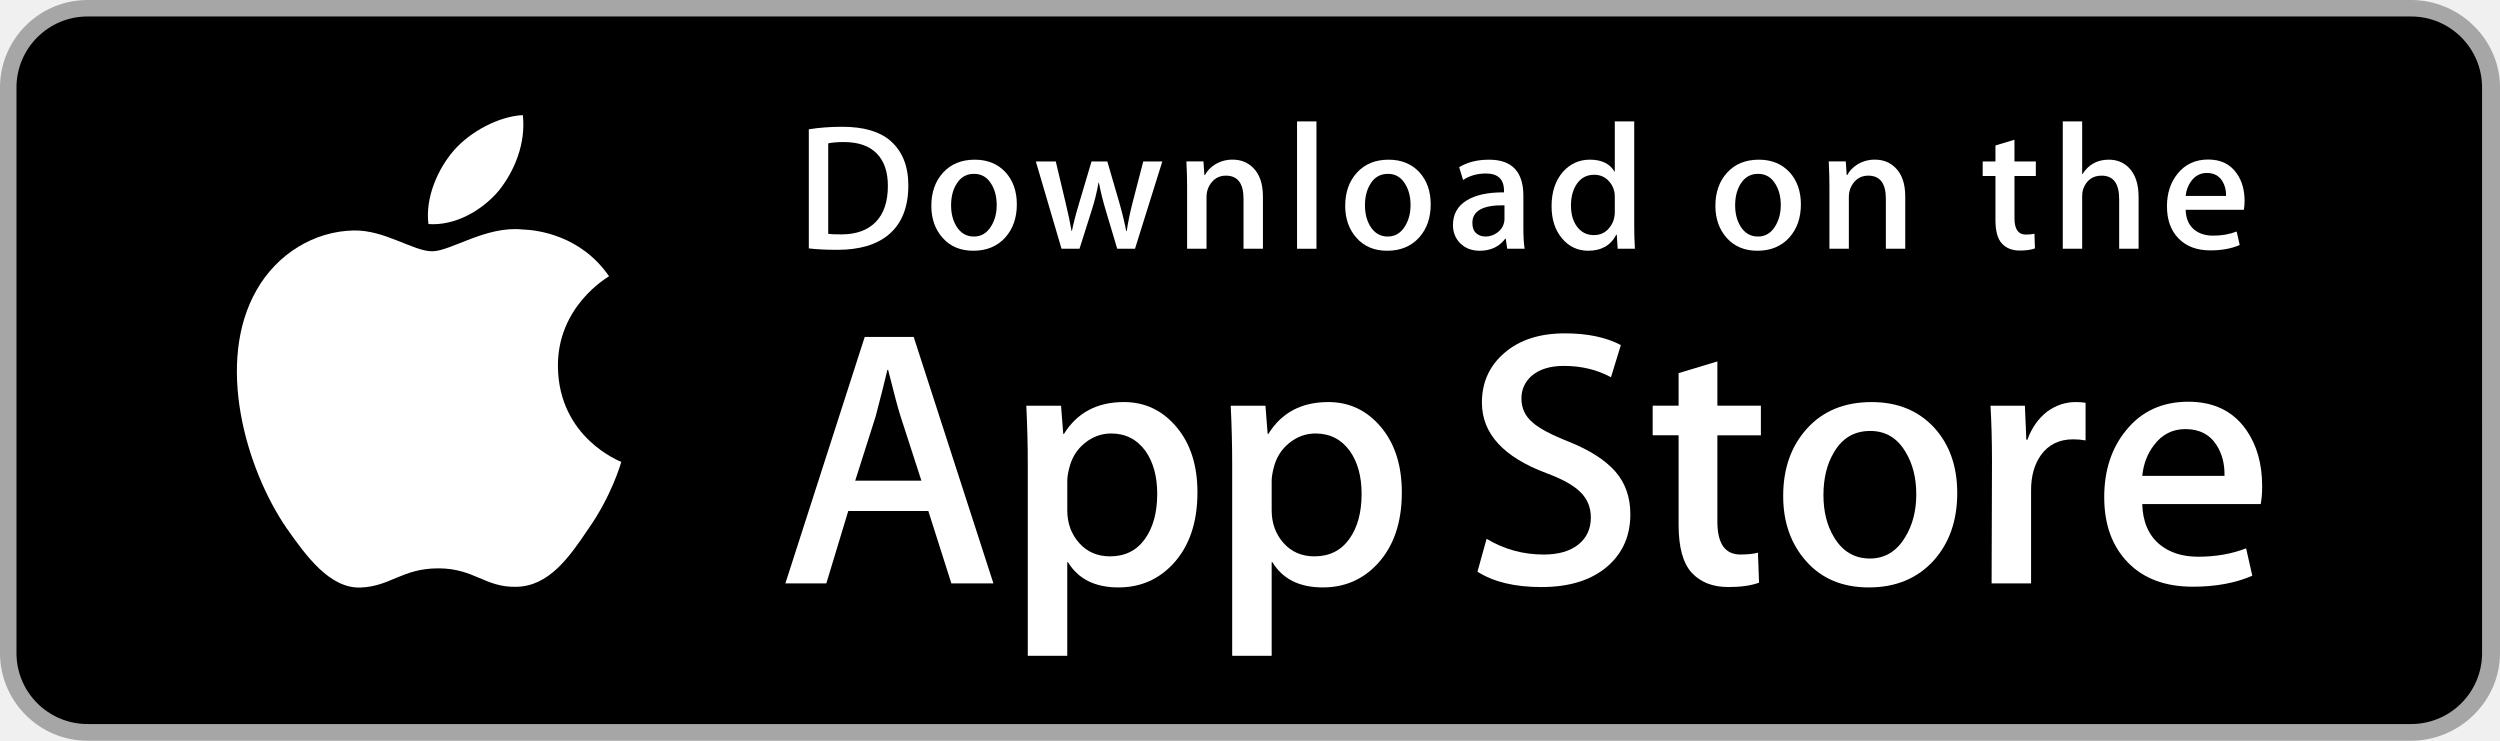
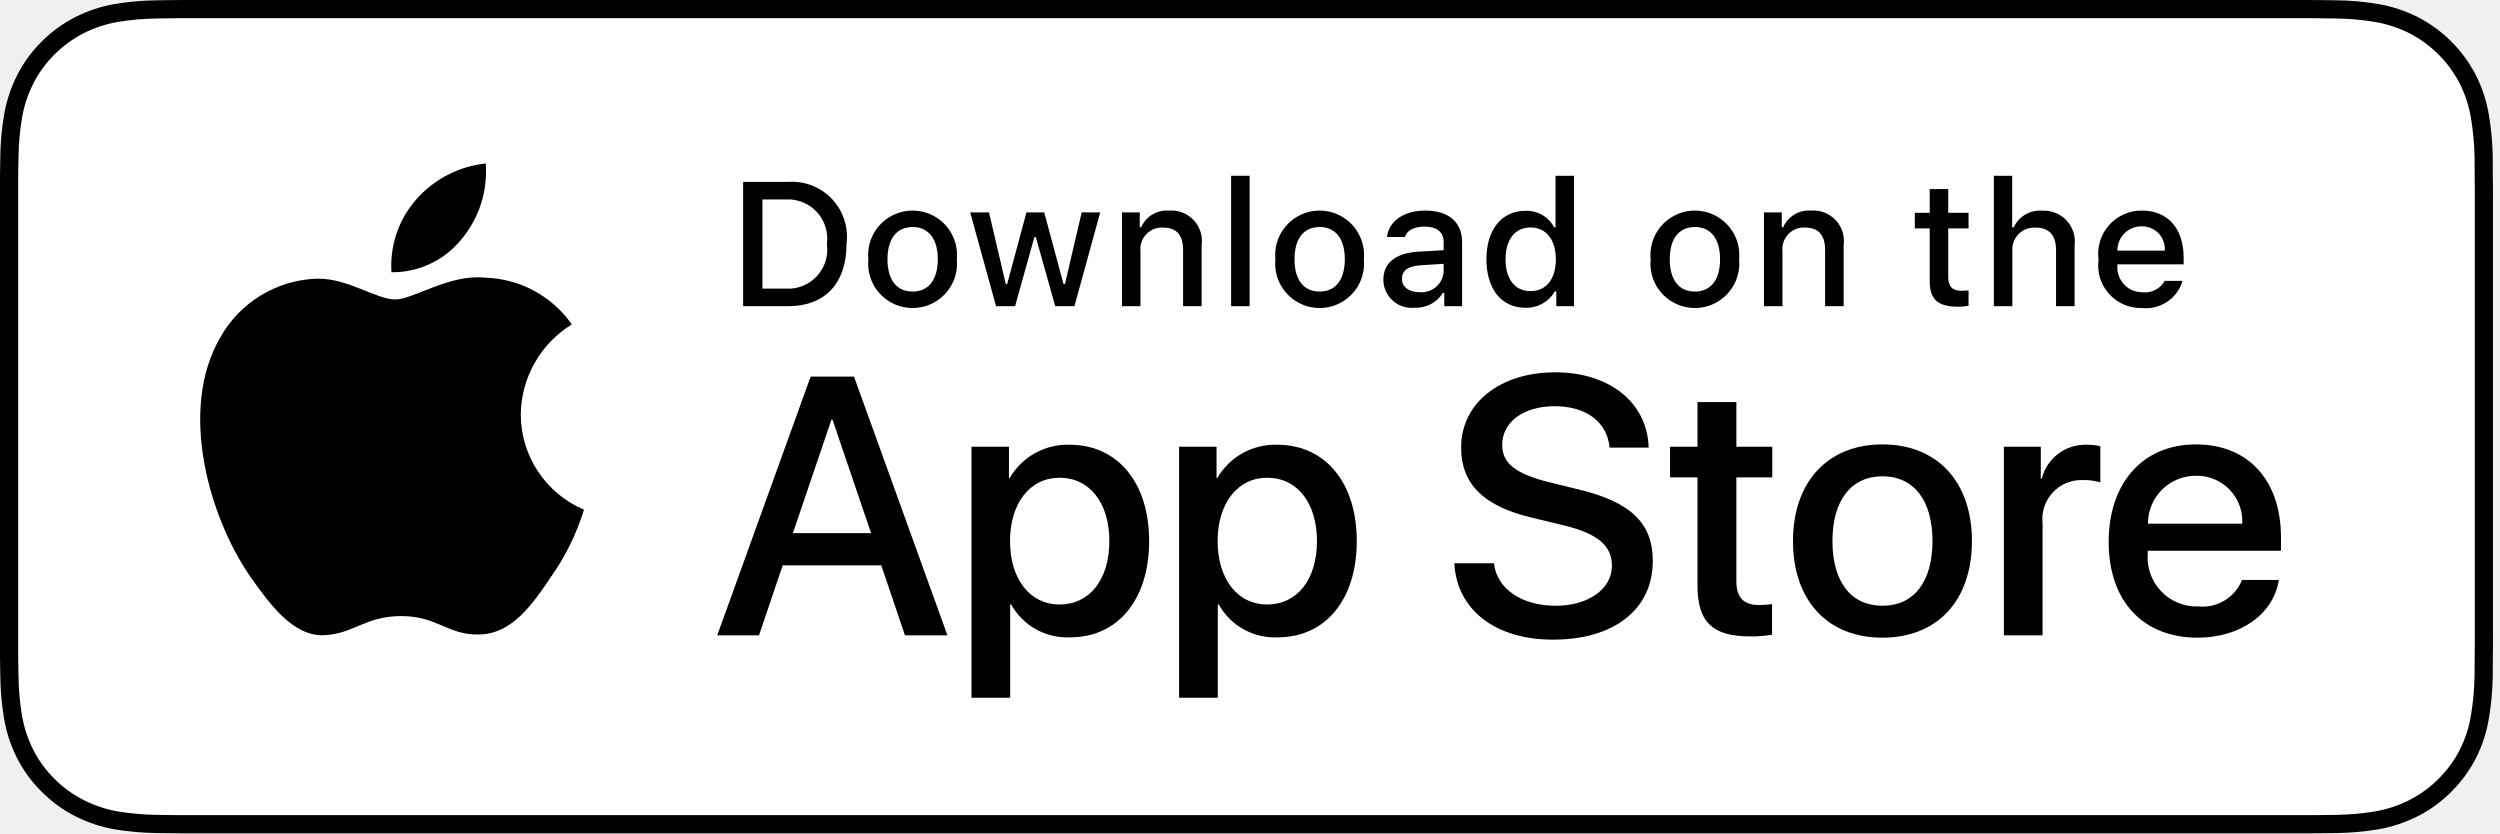
- <svg xmlns="http://www.w3.org/2000/svg" version="1.1" id="US_UK_Download_on_the" x="0px" y="0px" width="135px" height="40px" viewBox="0 0 135 40" enable-background="new 0 0 135 40" xml:space="preserve">
-   <g>
-     <path fill="#A6A6A6" d="M130.197,40H4.729C2.122,40,0,37.872,0,35.267V4.726C0,2.12,2.122,0,4.729,0h125.468   C132.803,0,135,2.12,135,4.726v30.541C135,37.872,132.803,40,130.197,40L130.197,40z" />
-     <path d="M134.032,35.268c0,2.116-1.714,3.83-3.834,3.83H4.729c-2.119,0-3.839-1.714-3.839-3.83V4.725   c0-2.115,1.72-3.835,3.839-3.835h125.468c2.121,0,3.834,1.72,3.834,3.835L134.032,35.268L134.032,35.268z" />
-     <g>
-       <g>
-         <path fill="#FFFFFF" d="M30.128,19.784c-0.029-3.223,2.639-4.791,2.761-4.864c-1.511-2.203-3.853-2.504-4.676-2.528     c-1.967-0.207-3.875,1.177-4.877,1.177c-1.022,0-2.565-1.157-4.228-1.123c-2.14,0.033-4.142,1.272-5.24,3.196     c-2.266,3.923-0.576,9.688,1.595,12.859c1.086,1.553,2.355,3.287,4.016,3.226c1.625-0.067,2.232-1.036,4.193-1.036     c1.943,0,2.513,1.036,4.207,0.997c1.744-0.028,2.842-1.56,3.89-3.127c1.255-1.78,1.759-3.533,1.779-3.623     C33.507,24.924,30.161,23.647,30.128,19.784z" />
-         <path fill="#FFFFFF" d="M26.928,10.306c0.874-1.093,1.472-2.58,1.306-4.089c-1.265,0.056-2.847,0.875-3.758,1.944     c-0.806,0.942-1.526,2.486-1.34,3.938C24.557,12.205,26.016,11.382,26.928,10.306z" />
+ <svg xmlns="http://www.w3.org/2000/svg" width="120" height="40" viewBox="0 0 120 40">
+   <g fill="none">
+     <path fill="#000000" d="M110.135,0 L9.535,0 C9.168,0 8.806,0 8.44,0.002 C8.134,0.004 7.83,0.01 7.521,0.015 C6.85,0.023 6.18,0.082 5.517,0.191 C4.856,0.304 4.215,0.515 3.616,0.818 C3.018,1.124 2.472,1.522 1.998,1.997 C1.52,2.471 1.122,3.018 0.819,3.618 C0.515,4.217 0.305,4.859 0.194,5.521 C0.083,6.183 0.023,6.853 0.015,7.523 C0.006,7.83 0.005,8.138 0,8.444 L0,31.559 C0.005,31.869 0.006,32.17 0.015,32.48 C0.023,33.151 0.083,33.821 0.194,34.482 C0.304,35.145 0.515,35.788 0.819,36.387 C1.122,36.985 1.52,37.53 1.998,38.001 C2.471,38.478 3.017,38.876 3.616,39.18 C4.215,39.484 4.855,39.697 5.517,39.81 C6.18,39.919 6.85,39.978 7.521,39.987 C7.83,39.994 8.134,39.998 8.44,39.998 C8.806,40 9.168,40 9.535,40 L110.135,40 C110.494,40 110.859,40 111.219,39.998 C111.523,39.998 111.836,39.994 112.141,39.987 C112.811,39.979 113.479,39.92 114.141,39.81 C114.804,39.696 115.448,39.483 116.049,39.18 C116.647,38.876 117.194,38.478 117.666,38.001 C118.142,37.528 118.541,36.983 118.848,36.387 C119.15,35.787 119.358,35.145 119.467,34.482 C119.578,33.821 119.64,33.151 119.652,32.48 C119.656,32.17 119.656,31.869 119.656,31.559 C119.664,31.195 119.664,30.834 119.664,30.465 L119.664,9.536 C119.664,9.17 119.664,8.807 119.656,8.444 C119.656,8.138 119.656,7.83 119.652,7.523 C119.64,6.852 119.578,6.183 119.467,5.521 C119.358,4.859 119.149,4.218 118.848,3.618 C118.23,2.415 117.252,1.436 116.049,0.818 C115.448,0.516 114.804,0.304 114.141,0.191 C113.48,0.081 112.811,0.022 112.141,0.015 C111.836,0.01 111.523,0.004 111.219,0.002 C110.859,-0 110.494,-0 110.135,-0 L110.135,0 Z" />
+     <path fill="#FFFFFF" d="M8.445,39.125 C8.14,39.125 7.843,39.121 7.541,39.114 C6.914,39.106 6.29,39.052 5.671,38.951 C5.095,38.852 4.537,38.667 4.015,38.403 C3.498,38.142 3.026,37.798 2.618,37.387 C2.204,36.98 1.859,36.508 1.597,35.99 C1.333,35.469 1.149,34.91 1.054,34.333 C0.951,33.713 0.896,33.086 0.888,32.458 C0.881,32.247 0.873,31.545 0.873,31.545 L0.873,8.444 C0.873,8.444 0.882,7.753 0.888,7.55 C0.895,6.922 0.951,6.297 1.053,5.678 C1.149,5.099 1.332,4.539 1.597,4.016 C1.857,3.498 2.2,3.026 2.612,2.618 C3.023,2.206 3.496,1.861 4.014,1.595 C4.535,1.332 5.092,1.149 5.667,1.051 C6.288,0.95 6.915,0.895 7.543,0.887 L8.445,0.875 L111.214,0.875 L112.127,0.888 C112.75,0.895 113.371,0.949 113.985,1.05 C114.566,1.149 115.13,1.334 115.656,1.598 C116.694,2.133 117.539,2.979 118.071,4.018 C118.332,4.538 118.512,5.094 118.606,5.667 C118.71,6.291 118.768,6.922 118.78,7.554 C118.783,7.837 118.783,8.142 118.783,8.444 C118.791,8.819 118.791,9.176 118.791,9.536 L118.791,30.465 C118.791,30.828 118.791,31.183 118.783,31.54 C118.783,31.865 118.783,32.163 118.779,32.47 C118.768,33.091 118.71,33.71 118.608,34.323 C118.515,34.904 118.333,35.468 118.068,35.993 C117.805,36.506 117.462,36.973 117.053,37.379 C116.644,37.793 116.172,38.138 115.653,38.401 C115.128,38.667 114.566,38.853 113.985,38.951 C113.367,39.052 112.742,39.107 112.116,39.114 C111.823,39.121 111.517,39.125 111.219,39.125 L110.135,39.127 L8.445,39.125 Z" />
+     <g fill="#000000" transform="translate(9 7)">
+       <path d="M15.997 12.889C16.019 11.125 16.944 9.496 18.447 8.572 17.495 7.211 15.957 6.38 14.297 6.328 12.551 6.145 10.858 7.373 9.968 7.373 9.061 7.373 7.691 6.346 6.215 6.376 4.274 6.439 2.508 7.516 1.564 9.213-.447 12.695 1.053 17.813 2.98 20.627 3.943 22.005 5.07 23.545 6.544 23.49 7.986 23.43 8.525 22.571 10.266 22.571 11.991 22.571 12.496 23.49 14 23.456 15.548 23.43 16.523 22.071 17.453 20.68 18.146 19.698 18.679 18.613 19.032 17.464 17.194 16.687 15.999 14.885 15.997 12.889zM13.156 4.477C14 3.464 14.416 2.162 14.315.847 13.026.982 11.835 1.599 10.98 2.573 10.135 3.534 9.707 4.791 9.79 6.068 11.097 6.082 12.337 5.495 13.156 4.477z" />
+       <g transform="translate(25 10)">
+         <path d="M8.302 10.14L3.568 10.14 2.432 13.496.427 13.496 4.91 1.078 6.993 1.078 11.477 13.496 9.438 13.496 8.302 10.14zM4.059 8.591L7.811 8.591 5.961 3.144 5.909 3.144 4.059 8.591zM21.159 8.97C21.159 11.783 19.653 13.591 17.381 13.591 16.206 13.652 15.1 13.037 14.532 12.007L14.489 12.007 14.489 16.491 12.631 16.491 12.631 4.442 14.43 4.442 14.43 5.948 14.464 5.948C15.057 4.924 16.164 4.31 17.347 4.348 19.645 4.348 21.159 6.164 21.159 8.97zM19.249 8.97C19.249 7.137 18.302 5.932 16.856 5.932 15.437 5.932 14.481 7.162 14.481 8.97 14.481 10.794 15.437 12.016 16.856 12.016 18.302 12.016 19.249 10.819 19.249 8.97L19.249 8.97zM31.125 8.97C31.125 11.783 29.618 13.591 27.346 13.591 26.171 13.652 25.065 13.037 24.497 12.007L24.454 12.007 24.454 16.491 22.596 16.491 22.596 4.442 24.395 4.442 24.395 5.948 24.429 5.948C25.022 4.924 26.129 4.31 27.312 4.348 29.609 4.348 31.125 6.164 31.125 8.97zM29.214 8.97C29.214 7.137 28.267 5.932 26.821 5.932 25.401 5.932 24.446 7.162 24.446 8.97 24.446 10.794 25.401 12.016 26.821 12.016 28.267 12.016 29.214 10.819 29.214 8.97zM37.709 10.036C37.847 11.268 39.043 12.076 40.678 12.076 42.245 12.076 43.372 11.268 43.372 10.157 43.372 9.193 42.692 8.616 41.083 8.221L39.473 7.833C37.193 7.282 36.134 6.216 36.134 4.485 36.134 2.343 38.001.871 40.652.871 43.277.871 45.076 2.343 45.136 4.485L43.26 4.485C43.148 3.246 42.124 2.498 40.626 2.498 39.129 2.498 38.105 3.255 38.105 4.356 38.105 5.234 38.759 5.751 40.36 6.146L41.728 6.482C44.276 7.085 45.334 8.108 45.334 9.925 45.334 12.248 43.484 13.703 40.541 13.703 37.787 13.703 35.927 12.282 35.807 10.036L37.709 10.036zM49.346 2.3L49.346 4.442 51.068 4.442 51.068 5.914 49.346 5.914 49.346 10.905C49.346 11.681 49.691 12.042 50.448 12.042 50.652 12.038 50.856 12.024 51.059 11.999L51.059 13.462C50.719 13.525 50.373 13.554 50.027 13.548 48.194 13.548 47.479 12.859 47.479 11.103L47.479 5.914 46.163 5.914 46.163 4.442 47.479 4.442 47.479 2.3 49.346 2.3zM52.064 8.97C52.064 6.121 53.742 4.331 56.358 4.331 58.983 4.331 60.653 6.121 60.653 8.97 60.653 11.826 58.992 13.608 56.358 13.608 53.725 13.608 52.064 11.826 52.064 8.97zM58.759 8.97C58.759 7.016 57.864 5.862 56.358 5.862 54.852 5.862 53.957 7.024 53.957 8.97 53.957 10.932 54.852 12.076 56.358 12.076 57.864 12.076 58.759 10.932 58.759 8.97L58.759 8.97zM62.185 4.442L63.958 4.442 63.958 5.983 64.001 5.983C64.248 4.991 65.157 4.309 66.178 4.348 66.392 4.347 66.606 4.37 66.815 4.417L66.815 6.155C66.545 6.073 66.263 6.035 65.98 6.043 65.434 6.021 64.905 6.239 64.533 6.639 64.16 7.039 63.982 7.583 64.043 8.126L64.043 13.496 62.185 13.496 62.185 4.442zM75.383 10.837C75.133 12.48 73.533 13.608 71.485 13.608 68.851 13.608 67.216 11.844 67.216 9.013 67.216 6.173 68.86 4.331 71.407 4.331 73.912 4.331 75.487 6.052 75.487 8.797L75.487 9.434 69.092 9.434 69.092 9.546C69.033 10.22 69.265 10.887 69.731 11.378 70.197 11.868 70.852 12.135 71.528 12.11 72.43 12.195 73.28 11.677 73.619 10.837L75.383 10.837zM69.101 8.135L73.627 8.135C73.661 7.529 73.441 6.937 73.019 6.501 72.598 6.064 72.013 5.824 71.407 5.837 70.796 5.833 70.208 6.074 69.775 6.505 69.342 6.937 69.1 7.524 69.101 8.135z" />
      </g>
    </g>
-     <g>
-       <path fill="#FFFFFF" d="M53.645,31.504h-2.271l-1.244-3.909h-4.324l-1.185,3.909h-2.211l4.284-13.308h2.646L53.645,31.504z     M49.755,25.955L48.63,22.48c-0.119-0.355-0.342-1.191-0.671-2.507h-0.04c-0.131,0.566-0.342,1.402-0.632,2.507l-1.105,3.475    H49.755z" />
-       <path fill="#FFFFFF" d="M64.662,26.588c0,1.632-0.441,2.922-1.323,3.869c-0.79,0.843-1.771,1.264-2.942,1.264    c-1.264,0-2.172-0.454-2.725-1.362h-0.04v5.055h-2.132V25.067c0-1.026-0.027-2.079-0.079-3.159h1.875l0.119,1.521h0.04    c0.711-1.146,1.79-1.718,3.238-1.718c1.132,0,2.077,0.447,2.833,1.342C64.284,23.949,64.662,25.127,64.662,26.588z M62.49,26.666    c0-0.934-0.21-1.704-0.632-2.31c-0.461-0.632-1.08-0.948-1.856-0.948c-0.526,0-1.004,0.176-1.431,0.523    c-0.428,0.35-0.708,0.807-0.839,1.373c-0.066,0.264-0.099,0.48-0.099,0.65v1.6c0,0.698,0.214,1.287,0.642,1.768    s0.984,0.721,1.668,0.721c0.803,0,1.428-0.31,1.875-0.928C62.266,28.496,62.49,27.68,62.49,26.666z" />
-       <path fill="#FFFFFF" d="M75.699,26.588c0,1.632-0.441,2.922-1.324,3.869c-0.789,0.843-1.77,1.264-2.941,1.264    c-1.264,0-2.172-0.454-2.724-1.362H68.67v5.055h-2.132V25.067c0-1.026-0.027-2.079-0.079-3.159h1.875l0.119,1.521h0.04    c0.71-1.146,1.789-1.718,3.238-1.718c1.131,0,2.076,0.447,2.834,1.342C75.32,23.949,75.699,25.127,75.699,26.588z M73.527,26.666    c0-0.934-0.211-1.704-0.633-2.31c-0.461-0.632-1.078-0.948-1.855-0.948c-0.527,0-1.004,0.176-1.432,0.523    c-0.428,0.35-0.707,0.807-0.838,1.373c-0.065,0.264-0.099,0.48-0.099,0.65v1.6c0,0.698,0.214,1.287,0.64,1.768    c0.428,0.48,0.984,0.721,1.67,0.721c0.803,0,1.428-0.31,1.875-0.928C73.303,28.496,73.527,27.68,73.527,26.666z" />
-       <path fill="#FFFFFF" d="M88.039,27.772c0,1.132-0.393,2.053-1.182,2.764c-0.867,0.777-2.074,1.165-3.625,1.165    c-1.432,0-2.58-0.276-3.449-0.829l0.494-1.777c0.936,0.566,1.963,0.85,3.082,0.85c0.803,0,1.428-0.182,1.877-0.544    c0.447-0.362,0.67-0.848,0.67-1.454c0-0.54-0.184-0.995-0.553-1.364c-0.367-0.369-0.98-0.712-1.836-1.029    c-2.33-0.869-3.494-2.142-3.494-3.816c0-1.094,0.408-1.991,1.225-2.689c0.814-0.699,1.9-1.048,3.258-1.048    c1.211,0,2.217,0.211,3.02,0.632l-0.533,1.738c-0.75-0.408-1.598-0.612-2.547-0.612c-0.75,0-1.336,0.185-1.756,0.553    c-0.355,0.329-0.533,0.73-0.533,1.205c0,0.526,0.203,0.961,0.611,1.303c0.355,0.316,1,0.658,1.936,1.027    c1.145,0.461,1.986,1,2.527,1.618C87.77,26.081,88.039,26.852,88.039,27.772z" />
-       <path fill="#FFFFFF" d="M95.088,23.508h-2.35v4.659c0,1.185,0.414,1.777,1.244,1.777c0.381,0,0.697-0.033,0.947-0.099l0.059,1.619    c-0.42,0.157-0.973,0.236-1.658,0.236c-0.842,0-1.5-0.257-1.975-0.77c-0.473-0.514-0.711-1.376-0.711-2.587v-4.837h-1.4v-1.6h1.4    v-1.757l2.094-0.632v2.389h2.35V23.508z" />
-       <path fill="#FFFFFF" d="M105.691,26.627c0,1.475-0.422,2.686-1.264,3.633c-0.883,0.975-2.055,1.461-3.516,1.461    c-1.408,0-2.529-0.467-3.365-1.401s-1.254-2.113-1.254-3.534c0-1.487,0.43-2.705,1.293-3.652c0.861-0.948,2.023-1.422,3.484-1.422    c1.408,0,2.541,0.467,3.396,1.402C105.283,24.021,105.691,25.192,105.691,26.627z M103.479,26.696    c0-0.885-0.189-1.644-0.572-2.277c-0.447-0.766-1.086-1.148-1.914-1.148c-0.857,0-1.508,0.383-1.955,1.148    c-0.383,0.634-0.572,1.405-0.572,2.317c0,0.885,0.189,1.644,0.572,2.276c0.461,0.766,1.105,1.148,1.936,1.148    c0.814,0,1.453-0.39,1.914-1.168C103.281,28.347,103.479,27.58,103.479,26.696z" />
-       <path fill="#FFFFFF" d="M112.621,23.783c-0.211-0.039-0.436-0.059-0.672-0.059c-0.75,0-1.33,0.283-1.738,0.85    c-0.355,0.5-0.533,1.132-0.533,1.895v5.035h-2.131l0.02-6.574c0-1.106-0.027-2.113-0.08-3.021h1.857l0.078,1.836h0.059    c0.225-0.631,0.58-1.139,1.066-1.52c0.475-0.343,0.988-0.514,1.541-0.514c0.197,0,0.375,0.014,0.533,0.039V23.783z" />
-       <path fill="#FFFFFF" d="M122.156,26.252c0,0.382-0.025,0.704-0.078,0.967h-6.396c0.025,0.948,0.334,1.673,0.928,2.173    c0.539,0.447,1.236,0.671,2.092,0.671c0.947,0,1.811-0.151,2.588-0.454l0.334,1.48c-0.908,0.396-1.98,0.593-3.217,0.593    c-1.488,0-2.656-0.438-3.506-1.313c-0.848-0.875-1.273-2.05-1.273-3.524c0-1.447,0.395-2.652,1.186-3.613    c0.828-1.026,1.947-1.539,3.355-1.539c1.383,0,2.43,0.513,3.141,1.539C121.873,24.047,122.156,25.055,122.156,26.252z     M120.123,25.699c0.014-0.632-0.125-1.178-0.414-1.639c-0.369-0.593-0.936-0.889-1.699-0.889c-0.697,0-1.264,0.289-1.697,0.869    c-0.355,0.461-0.566,1.014-0.631,1.658H120.123z" />
-     </g>
-     <g>
-       <g>
-         <path fill="#FFFFFF" d="M49.05,10.009c0,1.177-0.353,2.063-1.058,2.658c-0.653,0.549-1.581,0.824-2.783,0.824     c-0.596,0-1.106-0.026-1.533-0.078V6.982c0.557-0.09,1.157-0.136,1.805-0.136c1.145,0,2.008,0.249,2.59,0.747     C48.723,8.156,49.05,8.961,49.05,10.009z M47.945,10.038c0-0.763-0.202-1.348-0.606-1.756c-0.404-0.407-0.994-0.611-1.771-0.611     c-0.33,0-0.611,0.022-0.844,0.068v4.889c0.129,0.02,0.365,0.029,0.708,0.029c0.802,0,1.421-0.223,1.857-0.669     S47.945,10.892,47.945,10.038z" />
-         <path fill="#FFFFFF" d="M54.909,11.037c0,0.725-0.207,1.319-0.621,1.785c-0.434,0.479-1.009,0.718-1.727,0.718     c-0.692,0-1.243-0.229-1.654-0.689c-0.41-0.459-0.615-1.038-0.615-1.736c0-0.73,0.211-1.329,0.635-1.794s0.994-0.698,1.712-0.698     c0.692,0,1.248,0.229,1.669,0.688C54.708,9.757,54.909,10.333,54.909,11.037z M53.822,11.071c0-0.435-0.094-0.808-0.281-1.119     c-0.22-0.376-0.533-0.564-0.94-0.564c-0.421,0-0.741,0.188-0.961,0.564c-0.188,0.311-0.281,0.69-0.281,1.138     c0,0.435,0.094,0.808,0.281,1.119c0.227,0.376,0.543,0.564,0.951,0.564c0.4,0,0.714-0.191,0.94-0.574     C53.725,11.882,53.822,11.506,53.822,11.071z" />
-         <path fill="#FFFFFF" d="M62.765,8.719l-1.475,4.714h-0.96l-0.611-2.047c-0.155-0.511-0.281-1.019-0.379-1.523h-0.019     c-0.091,0.518-0.217,1.025-0.379,1.523l-0.649,2.047h-0.971l-1.387-4.714h1.077l0.533,2.241c0.129,0.53,0.235,1.035,0.32,1.513     h0.019c0.078-0.394,0.207-0.896,0.389-1.503l0.669-2.25h0.854l0.641,2.202c0.155,0.537,0.281,1.054,0.378,1.552h0.029     c0.071-0.485,0.178-1.002,0.32-1.552l0.572-2.202H62.765z" />
-         <path fill="#FFFFFF" d="M68.198,13.433H67.15v-2.7c0-0.832-0.316-1.248-0.95-1.248c-0.311,0-0.562,0.114-0.757,0.343     c-0.193,0.229-0.291,0.499-0.291,0.808v2.796h-1.048v-3.366c0-0.414-0.013-0.863-0.038-1.349h0.921l0.049,0.737h0.029     c0.122-0.229,0.304-0.418,0.543-0.569c0.284-0.176,0.602-0.265,0.95-0.265c0.44,0,0.806,0.142,1.097,0.427     c0.362,0.349,0.543,0.87,0.543,1.562V13.433z" />
-         <path fill="#FFFFFF" d="M71.088,13.433h-1.047V6.556h1.047V13.433z" />
-         <path fill="#FFFFFF" d="M77.258,11.037c0,0.725-0.207,1.319-0.621,1.785c-0.434,0.479-1.01,0.718-1.727,0.718     c-0.693,0-1.244-0.229-1.654-0.689c-0.41-0.459-0.615-1.038-0.615-1.736c0-0.73,0.211-1.329,0.635-1.794s0.994-0.698,1.711-0.698     c0.693,0,1.248,0.229,1.67,0.688C77.057,9.757,77.258,10.333,77.258,11.037z M76.17,11.071c0-0.435-0.094-0.808-0.281-1.119     c-0.219-0.376-0.533-0.564-0.939-0.564c-0.422,0-0.742,0.188-0.961,0.564c-0.188,0.311-0.281,0.69-0.281,1.138     c0,0.435,0.094,0.808,0.281,1.119c0.227,0.376,0.543,0.564,0.951,0.564c0.4,0,0.713-0.191,0.939-0.574     C76.074,11.882,76.17,11.506,76.17,11.071z" />
-         <path fill="#FFFFFF" d="M82.33,13.433h-0.941l-0.078-0.543h-0.029c-0.322,0.433-0.781,0.65-1.377,0.65     c-0.445,0-0.805-0.143-1.076-0.427c-0.246-0.258-0.369-0.579-0.369-0.96c0-0.576,0.24-1.015,0.723-1.319     c0.482-0.304,1.16-0.453,2.033-0.446V10.3c0-0.621-0.326-0.931-0.979-0.931c-0.465,0-0.875,0.117-1.229,0.349l-0.213-0.688     c0.438-0.271,0.979-0.407,1.617-0.407c1.232,0,1.85,0.65,1.85,1.95v1.736C82.262,12.78,82.285,13.155,82.33,13.433z      M81.242,11.813v-0.727c-1.156-0.02-1.734,0.297-1.734,0.95c0,0.246,0.066,0.43,0.201,0.553c0.135,0.123,0.307,0.184,0.512,0.184     c0.23,0,0.445-0.073,0.641-0.218c0.197-0.146,0.318-0.331,0.363-0.558C81.236,11.946,81.242,11.884,81.242,11.813z" />
-         <path fill="#FFFFFF" d="M88.285,13.433h-0.93l-0.049-0.757h-0.029c-0.297,0.576-0.803,0.864-1.514,0.864     c-0.568,0-1.041-0.223-1.416-0.669s-0.562-1.025-0.562-1.736c0-0.763,0.203-1.381,0.611-1.853c0.395-0.44,0.879-0.66,1.455-0.66     c0.633,0,1.076,0.213,1.328,0.64h0.02V6.556h1.049v5.607C88.248,12.622,88.26,13.045,88.285,13.433z M87.199,11.445v-0.786     c0-0.136-0.01-0.246-0.029-0.33c-0.059-0.252-0.186-0.464-0.379-0.635c-0.195-0.171-0.43-0.257-0.701-0.257     c-0.391,0-0.697,0.155-0.922,0.466c-0.223,0.311-0.336,0.708-0.336,1.193c0,0.466,0.107,0.844,0.322,1.135     c0.227,0.31,0.533,0.465,0.916,0.465c0.344,0,0.619-0.129,0.828-0.388C87.1,12.069,87.199,11.781,87.199,11.445z" />
-         <path fill="#FFFFFF" d="M97.248,11.037c0,0.725-0.207,1.319-0.621,1.785c-0.434,0.479-1.008,0.718-1.727,0.718     c-0.691,0-1.242-0.229-1.654-0.689c-0.41-0.459-0.615-1.038-0.615-1.736c0-0.73,0.211-1.329,0.635-1.794s0.994-0.698,1.713-0.698     c0.691,0,1.248,0.229,1.668,0.688C97.047,9.757,97.248,10.333,97.248,11.037z M96.162,11.071c0-0.435-0.094-0.808-0.281-1.119     c-0.221-0.376-0.533-0.564-0.941-0.564c-0.42,0-0.74,0.188-0.961,0.564c-0.188,0.311-0.281,0.69-0.281,1.138     c0,0.435,0.094,0.808,0.281,1.119c0.227,0.376,0.543,0.564,0.951,0.564c0.4,0,0.715-0.191,0.941-0.574     C96.064,11.882,96.162,11.506,96.162,11.071z" />
-         <path fill="#FFFFFF" d="M102.883,13.433h-1.047v-2.7c0-0.832-0.316-1.248-0.951-1.248c-0.311,0-0.562,0.114-0.756,0.343     s-0.291,0.499-0.291,0.808v2.796h-1.049v-3.366c0-0.414-0.012-0.863-0.037-1.349h0.92l0.049,0.737h0.029     c0.123-0.229,0.305-0.418,0.543-0.569c0.285-0.176,0.602-0.265,0.951-0.265c0.439,0,0.805,0.142,1.096,0.427     c0.363,0.349,0.543,0.87,0.543,1.562V13.433z" />
-         <path fill="#FFFFFF" d="M109.936,9.504h-1.154v2.29c0,0.582,0.205,0.873,0.611,0.873c0.188,0,0.344-0.016,0.467-0.049     l0.027,0.795c-0.207,0.078-0.479,0.117-0.814,0.117c-0.414,0-0.736-0.126-0.969-0.378c-0.234-0.252-0.35-0.676-0.35-1.271V9.504     h-0.689V8.719h0.689V7.855l1.027-0.31v1.173h1.154V9.504z" />
-         <path fill="#FFFFFF" d="M115.484,13.433h-1.049v-2.68c0-0.845-0.316-1.268-0.949-1.268c-0.486,0-0.818,0.245-1,0.735     c-0.031,0.103-0.049,0.229-0.049,0.377v2.835h-1.047V6.556h1.047v2.841h0.02c0.33-0.517,0.803-0.775,1.416-0.775     c0.434,0,0.793,0.142,1.078,0.427c0.355,0.355,0.533,0.883,0.533,1.581V13.433z" />
-         <path fill="#FFFFFF" d="M121.207,10.853c0,0.188-0.014,0.346-0.039,0.475h-3.143c0.014,0.466,0.164,0.821,0.455,1.067     c0.266,0.22,0.609,0.33,1.029,0.33c0.465,0,0.889-0.074,1.271-0.223l0.164,0.728c-0.447,0.194-0.973,0.291-1.582,0.291     c-0.73,0-1.305-0.215-1.721-0.645c-0.418-0.43-0.625-1.007-0.625-1.731c0-0.711,0.193-1.303,0.582-1.775     c0.406-0.504,0.955-0.756,1.648-0.756c0.678,0,1.193,0.252,1.541,0.756C121.068,9.77,121.207,10.265,121.207,10.853z      M120.207,10.582c0.008-0.311-0.061-0.579-0.203-0.805c-0.182-0.291-0.459-0.437-0.834-0.437c-0.342,0-0.621,0.142-0.834,0.427     c-0.174,0.227-0.277,0.498-0.311,0.815H120.207z" />
-       </g>
+     <g fill="#000000" transform="translate(35 8)">
+       <path d="M2.826.731C3.615.674 4.388.975 4.932 1.549 5.476 2.123 5.733 2.911 5.634 3.696 5.634 5.602 4.604 6.698 2.826 6.698L.671 6.698.671.731 2.826.731zM1.598 5.854L2.723 5.854C3.286 5.888 3.835 5.666 4.217 5.249 4.599 4.833 4.773 4.267 4.69 3.708 4.767 3.152 4.59 2.59 4.21 2.177 3.829 1.764 3.283 1.543 2.723 1.574L1.598 1.574 1.598 5.854zM6.681 4.444C6.603 3.637 6.99 2.856 7.679 2.429 8.368 2.001 9.24 2.001 9.929 2.429 10.618 2.856 11.005 3.637 10.928 4.444 11.006 5.252 10.62 6.035 9.93 6.463 9.241 6.892 8.368 6.892 7.678 6.463 6.989 6.035 6.602 5.252 6.681 4.444zM10.014 4.444C10.014 3.468 9.575 2.897 8.806 2.897 8.033 2.897 7.599 3.468 7.599 4.444 7.599 5.428 8.033 5.995 8.806 5.995 9.575 5.995 10.014 5.424 10.014 4.444L10.014 4.444z" />
+       <polygon points="16.573 6.698 15.651 6.698 14.721 3.381 14.65 3.381 13.724 6.698 12.811 6.698 11.569 2.195 12.471 2.195 13.277 5.631 13.344 5.631 14.27 2.195 15.122 2.195 16.048 5.631 16.118 5.631 16.921 2.195 17.81 2.195" />
+       <path d="M18.854,2.195 L19.709,2.195 L19.709,2.91 L19.775,2.91 C20.006,2.383 20.546,2.061 21.119,2.108 C21.563,2.075 21.998,2.245 22.301,2.571 C22.604,2.896 22.743,3.342 22.678,3.783 L22.678,6.698 L21.789,6.698 L21.789,4.006 C21.789,3.282 21.475,2.922 20.817,2.922 C20.516,2.908 20.224,3.026 20.018,3.246 C19.811,3.465 19.71,3.764 19.742,4.063 L19.742,6.698 L18.854,6.698 L18.854,2.195 Z" />
+       <polygon points="24.094 .437 24.982 .437 24.982 6.698 24.094 6.698" />
+       <path d="M26.218 4.444C26.141 3.637 26.528 2.856 27.217 2.429 27.906 2.001 28.777 2.001 29.466 2.429 30.155 2.856 30.543 3.637 30.465 4.444 30.544 5.252 30.157 6.035 29.468 6.463 28.778 6.892 27.905 6.892 27.216 6.463 26.526 6.035 26.139 5.252 26.218 4.444zM29.551 4.444C29.551 3.468 29.112 2.897 28.343 2.897 27.57 2.897 27.136 3.468 27.136 4.444 27.136 5.428 27.57 5.995 28.343 5.995 29.112 5.995 29.551 5.424 29.551 4.444L29.551 4.444zM31.401 5.424C31.401 4.614 32.004 4.146 33.076 4.08L34.295 4.01 34.295 3.621C34.295 3.146 33.981 2.877 33.374 2.877 32.877 2.877 32.534 3.059 32.435 3.377L31.575 3.377C31.666 2.604 32.393 2.108 33.415 2.108 34.543 2.108 35.18 2.67 35.18 3.621L35.18 6.698 34.325 6.698 34.325 6.065 34.254 6.065C33.964 6.527 33.447 6.797 32.902 6.772 32.52 6.812 32.138 6.688 31.852 6.431 31.566 6.174 31.402 5.809 31.401 5.424zM34.295 5.04L34.295 4.663 33.196 4.733C32.576 4.775 32.294 4.986 32.294 5.383 32.294 5.788 32.646 6.024 33.129 6.024 33.416 6.053 33.701 5.964 33.921 5.779 34.141 5.593 34.276 5.327 34.295 5.04zM36.348 4.444C36.348 3.021 37.08 2.12 38.217 2.12 38.792 2.094 39.33 2.401 39.598 2.91L39.665 2.91 39.665.437 40.553.437 40.553 6.698 39.702 6.698 39.702 5.986 39.631 5.986C39.343 6.491 38.798 6.793 38.217 6.772 37.072 6.772 36.348 5.871 36.348 4.444zM37.266 4.444C37.266 5.399 37.716 5.974 38.469 5.974 39.218 5.974 39.681 5.391 39.681 4.448 39.681 3.51 39.213 2.918 38.469 2.918 37.721 2.918 37.266 3.497 37.266 4.444L37.266 4.444zM44.23 4.444C44.153 3.637 44.54 2.856 45.229 2.429 45.918 2.001 46.789 2.001 47.478 2.429 48.167 2.856 48.554 3.637 48.477 4.444 48.556 5.252 48.169 6.035 47.48 6.463 46.79 6.892 45.917 6.892 45.228 6.463 44.538 6.035 44.151 5.252 44.23 4.444zM47.563 4.444C47.563 3.468 47.125 2.897 46.355 2.897 45.583 2.897 45.148 3.468 45.148 4.444 45.148 5.428 45.583 5.995 46.355 5.995 47.125 5.995 47.563 5.424 47.563 4.444zM49.669 2.195L50.525 2.195 50.525 2.91 50.591 2.91C50.822 2.383 51.362 2.061 51.935 2.108 52.379 2.075 52.814 2.245 53.117 2.571 53.42 2.896 53.559 3.342 53.494 3.783L53.494 6.698 52.605 6.698 52.605 4.006C52.605 3.282 52.291 2.922 51.633 2.922 51.332 2.908 51.04 3.026 50.833 3.246 50.627 3.465 50.526 3.764 50.558 4.063L50.558 6.698 49.669 6.698 49.669 2.195zM58.515 1.074L58.515 2.215 59.491 2.215 59.491 2.964 58.515 2.964 58.515 5.279C58.515 5.751 58.709 5.958 59.152 5.958 59.265 5.957 59.378 5.95 59.491 5.937L59.491 6.677C59.331 6.706 59.169 6.721 59.007 6.723 58.019 6.723 57.626 6.375 57.626 5.507L57.626 2.964 56.911 2.964 56.911 2.215 57.626 2.215 57.626 1.074 58.515 1.074zM60.705.437L61.585.437 61.585 2.918 61.656 2.918C61.898 2.387 62.447 2.065 63.029 2.112 63.47 2.088 63.899 2.262 64.199 2.586 64.499 2.911 64.638 3.353 64.58 3.791L64.58 6.698 63.69 6.698 63.69 4.01C63.69 3.291 63.355 2.926 62.727 2.926 62.418 2.901 62.113 3.013 61.895 3.233 61.676 3.453 61.566 3.759 61.593 4.068L61.593 6.698 60.705 6.698 60.705.437zM69.761 5.482C69.512 6.331 68.69 6.88 67.81 6.785 67.21 6.801 66.633 6.552 66.232 6.104 65.831 5.656 65.648 5.055 65.73 4.46 65.65 3.864 65.833 3.262 66.231 2.81 66.63 2.359 67.204 2.103 67.806 2.108 69.059 2.108 69.815 2.964 69.815 4.378L69.815 4.688 66.635 4.688 66.635 4.738C66.607 5.072 66.721 5.402 66.95 5.648 67.178 5.894 67.499 6.032 67.834 6.028 68.269 6.08 68.692 5.864 68.906 5.482L69.761 5.482zM66.635 4.031L68.91 4.031C68.932 3.725 68.825 3.424 68.614 3.202 68.403 2.98 68.108 2.857 67.801 2.864 67.491 2.86 67.192 2.982 66.972 3.202 66.753 3.421 66.631 3.72 66.635 4.031L66.635 4.031z" />
    </g>
  </g>
</svg>
